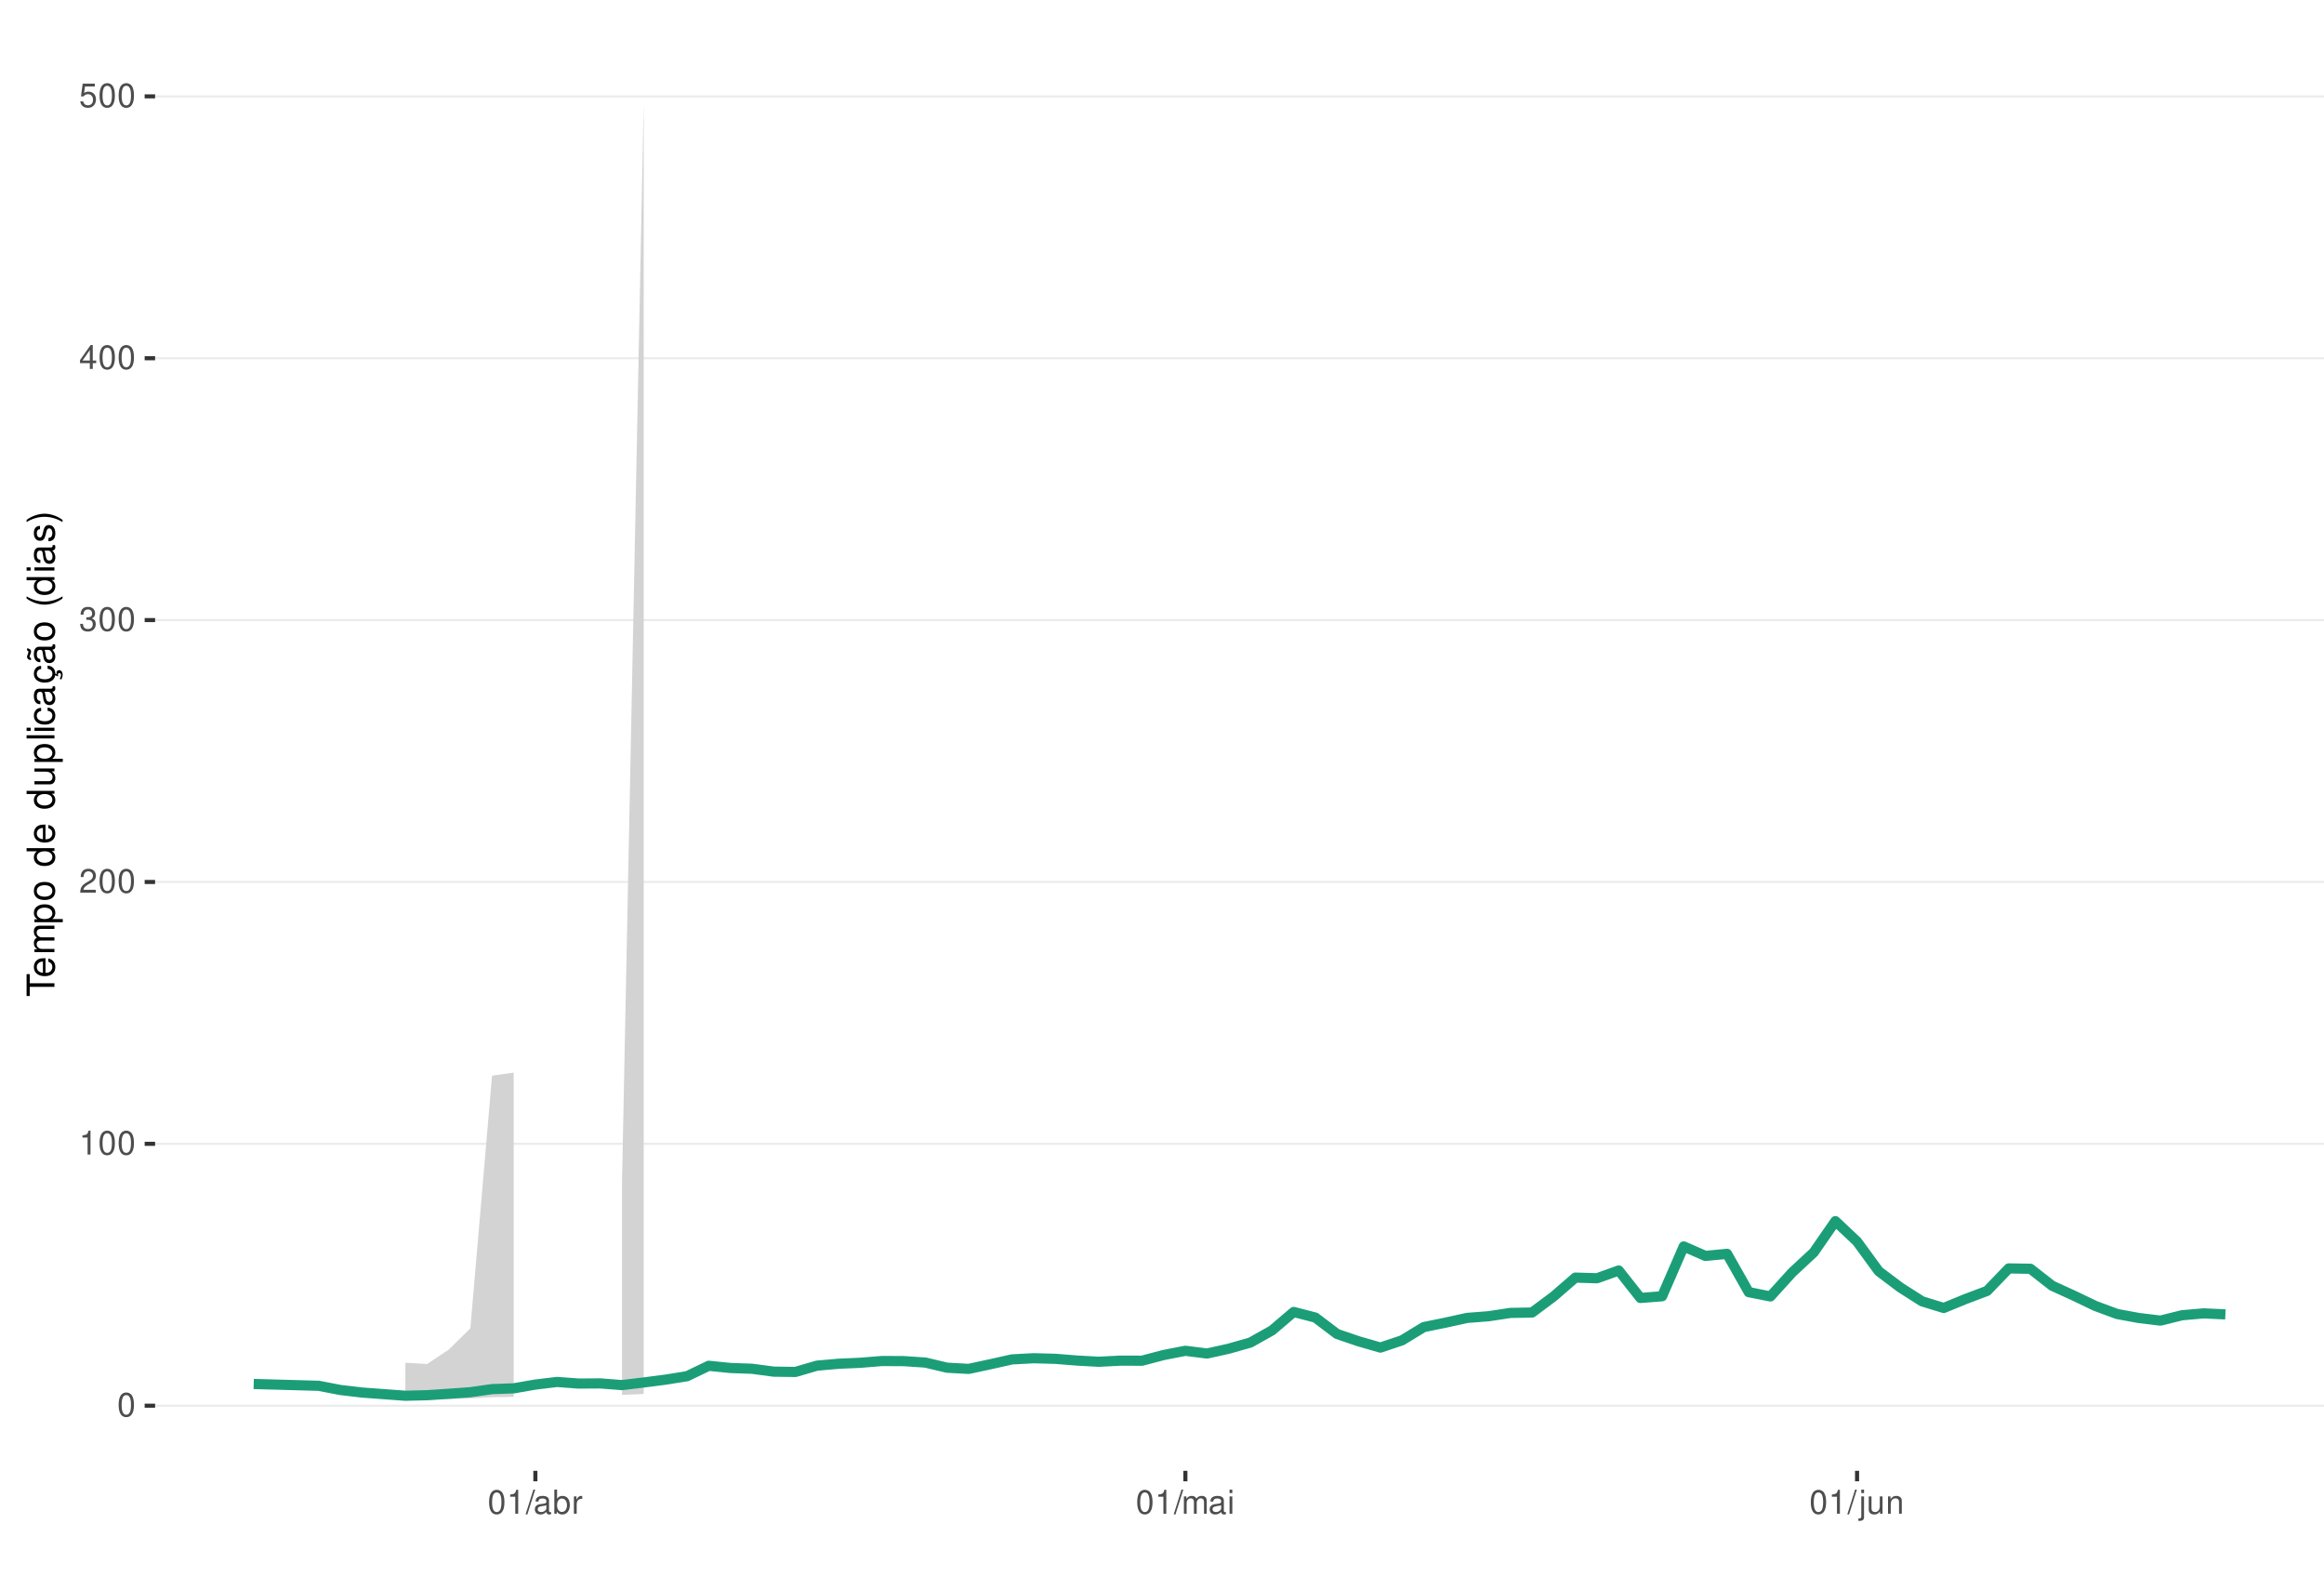
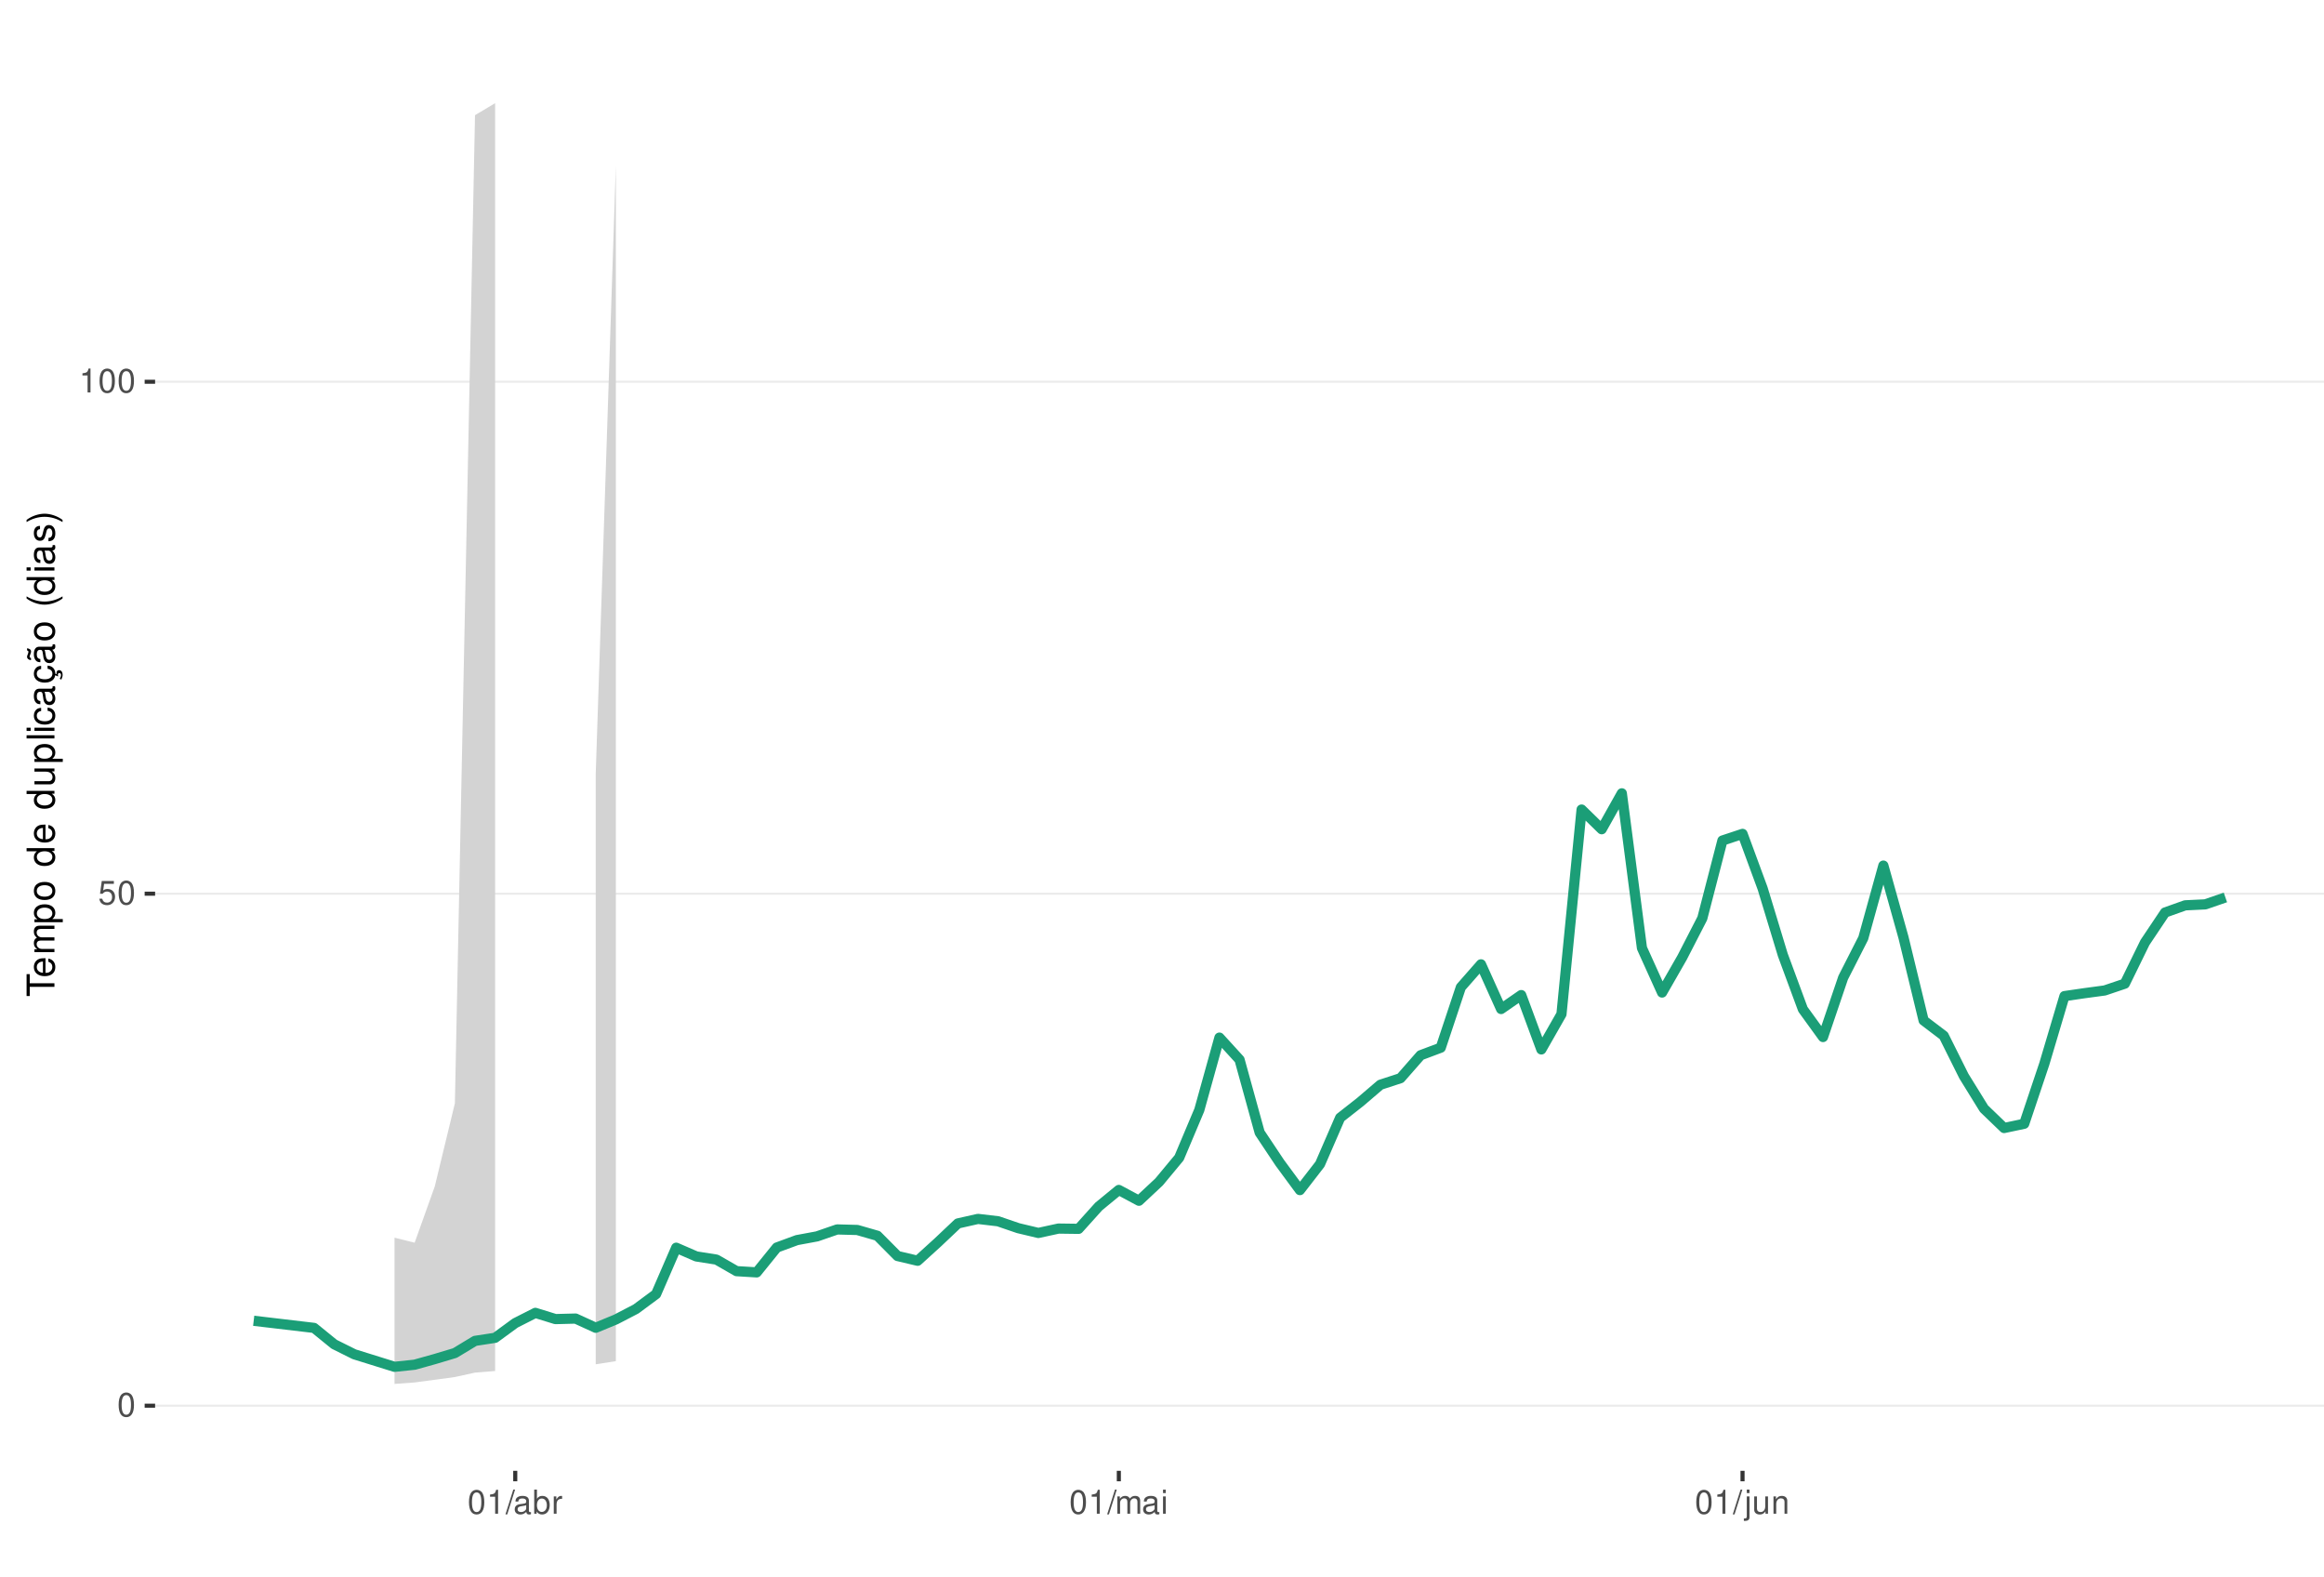
<svg xmlns="http://www.w3.org/2000/svg" xmlns:xlink="http://www.w3.org/1999/xlink" width="609pt" height="413pt" viewBox="0 0 609 413" version="1.1">
  <defs>
    <g>
      <symbol overflow="visible" id="glyph0-0">
        <path style="stroke:none;" d="" />
      </symbol>
      <symbol overflow="visible" id="glyph0-1">
        <path style="stroke:none;" d="M 2.375 -6.266 C 1.812 -6.266 1.297 -6 0.969 -5.578 C 0.578 -5.016 0.375 -4.188 0.375 -3.031 C 0.375 -0.922 1.062 0.203 2.375 0.203 C 3.672 0.203 4.391 -0.922 4.391 -2.984 C 4.391 -4.188 4.203 -5 3.797 -5.578 C 3.469 -6 2.953 -6.266 2.375 -6.266 Z M 2.375 -5.578 C 3.203 -5.578 3.609 -4.75 3.609 -3.047 C 3.609 -1.266 3.219 -0.438 2.359 -0.438 C 1.562 -0.438 1.156 -1.297 1.156 -3.016 C 1.156 -4.75 1.562 -5.578 2.375 -5.578 Z M 2.375 -5.578 " />
      </symbol>
      <symbol overflow="visible" id="glyph0-2">
+         <path style="stroke:none;" d="M 4.125 -6.141 L 0.953 -6.141 L 0.5 -2.797 L 1.188 -2.797 C 1.547 -3.219 1.844 -3.375 2.328 -3.375 C 3.156 -3.375 3.656 -2.797 3.656 -1.891 C 3.656 -1.016 3.156 -0.469 2.312 -0.469 C 1.656 -0.469 1.25 -0.812 1.062 -1.5 L 0.297 -1.5 C 0.406 -1 0.5 -0.766 0.672 -0.531 C 1.016 -0.062 1.641 0.203 2.344 0.203 C 3.578 0.203 4.438 -0.703 4.438 -2 C 4.438 -3.219 3.641 -4.047 2.453 -4.047 C 2.031 -4.047 1.672 -3.938 1.328 -3.672 L 1.562 -5.391 L 4.125 -5.391 Z M 4.125 -6.141 " />
+       </symbol>
+       <symbol overflow="visible" id="glyph0-3">
        <path style="stroke:none;" d="M 2.234 -4.453 L 2.234 0 L 3 0 L 3 -6.266 L 2.5 -6.266 C 2.234 -5.297 2.062 -5.172 0.891 -5.016 L 0.891 -4.453 Z M 2.234 -4.453 " />
      </symbol>
-       <symbol overflow="visible" id="glyph0-3">
-         <path style="stroke:none;" d="M 4.375 -0.75 L 1.156 -0.75 C 1.234 -1.266 1.5 -1.594 2.266 -2.062 L 3.125 -2.547 C 3.984 -3.016 4.422 -3.656 4.422 -4.438 C 4.422 -4.953 4.219 -5.438 3.859 -5.781 C 3.484 -6.109 3.031 -6.266 2.453 -6.266 C 1.672 -6.266 1.094 -5.984 0.766 -5.438 C 0.547 -5.109 0.453 -4.719 0.438 -4.094 L 1.188 -4.094 C 1.219 -4.516 1.266 -4.766 1.375 -4.984 C 1.578 -5.359 1.969 -5.594 2.438 -5.594 C 3.125 -5.594 3.641 -5.094 3.641 -4.422 C 3.641 -3.906 3.359 -3.484 2.812 -3.172 L 2.016 -2.703 C 0.734 -1.969 0.359 -1.375 0.297 -0.016 L 4.375 -0.016 Z M 4.375 -0.75 " />
-       </symbol>
      <symbol overflow="visible" id="glyph0-4">
-         <path style="stroke:none;" d="M 1.906 -2.875 L 2.328 -2.875 C 3.156 -2.875 3.594 -2.5 3.594 -1.734 C 3.594 -0.953 3.125 -0.469 2.344 -0.469 C 1.5 -0.469 1.094 -0.906 1.031 -1.812 L 0.281 -1.812 C 0.312 -1.312 0.391 -0.984 0.547 -0.703 C 0.859 -0.109 1.469 0.203 2.297 0.203 C 3.562 0.203 4.375 -0.562 4.375 -1.75 C 4.375 -2.547 4.078 -2.984 3.344 -3.234 C 3.906 -3.469 4.203 -3.906 4.203 -4.531 C 4.203 -5.609 3.5 -6.266 2.328 -6.266 C 1.094 -6.266 0.438 -5.562 0.406 -4.234 L 1.172 -4.234 C 1.172 -4.625 1.219 -4.844 1.312 -5.031 C 1.484 -5.391 1.859 -5.594 2.344 -5.594 C 3.016 -5.594 3.422 -5.188 3.422 -4.516 C 3.422 -4.062 3.266 -3.797 2.922 -3.656 C 2.719 -3.562 2.438 -3.531 1.906 -3.516 Z M 1.906 -2.875 " />
+         <path style="stroke:none;" d="M 1.984 -6.312 L -0.062 0.172 L 0.406 0.172 L 2.453 -6.312 Z M 1.984 -6.312 " />
      </symbol>
      <symbol overflow="visible" id="glyph0-5">
-         <path style="stroke:none;" d="M 2.828 -1.516 L 2.828 0 L 3.594 0 L 3.594 -1.516 L 4.5 -1.516 L 4.5 -2.203 L 3.594 -2.203 L 3.594 -6.266 L 3.031 -6.266 L 0.25 -2.312 L 0.25 -1.516 Z M 2.828 -2.203 L 0.906 -2.203 L 2.828 -4.953 Z M 2.828 -2.203 " />
+         <path style="stroke:none;" d="M 4.625 -0.422 C 4.547 -0.406 4.516 -0.406 4.469 -0.406 C 4.219 -0.406 4.078 -0.531 4.078 -0.766 L 4.078 -3.422 C 4.078 -4.234 3.5 -4.672 2.375 -4.672 C 1.719 -4.672 1.188 -4.469 0.875 -4.141 C 0.672 -3.906 0.578 -3.641 0.562 -3.188 L 1.297 -3.188 C 1.344 -3.75 1.672 -4 2.359 -4 C 3.016 -4 3.375 -3.75 3.375 -3.328 L 3.375 -3.141 C 3.359 -2.828 3.203 -2.703 2.609 -2.625 C 1.594 -2.5 1.438 -2.469 1.156 -2.359 C 0.625 -2.125 0.359 -1.734 0.359 -1.141 C 0.359 -0.312 0.938 0.203 1.859 0.203 C 2.422 0.203 2.875 0 3.391 -0.469 C 3.438 0 3.672 0.203 4.141 0.203 C 4.297 0.203 4.391 0.188 4.625 0.125 Z M 3.375 -1.422 C 3.375 -1.188 3.297 -1.031 3.078 -0.844 C 2.781 -0.578 2.438 -0.438 2.016 -0.438 C 1.453 -0.438 1.109 -0.703 1.109 -1.156 C 1.109 -1.641 1.422 -1.875 2.203 -1.984 C 2.984 -2.094 3.125 -2.125 3.375 -2.234 Z M 3.375 -1.422 " />
      </symbol>
      <symbol overflow="visible" id="glyph0-6">
-         <path style="stroke:none;" d="M 4.125 -6.141 L 0.953 -6.141 L 0.5 -2.797 L 1.188 -2.797 C 1.547 -3.219 1.844 -3.375 2.328 -3.375 C 3.156 -3.375 3.656 -2.797 3.656 -1.891 C 3.656 -1.016 3.156 -0.469 2.312 -0.469 C 1.656 -0.469 1.25 -0.812 1.062 -1.5 L 0.297 -1.5 C 0.406 -1 0.5 -0.766 0.672 -0.531 C 1.016 -0.062 1.641 0.203 2.344 0.203 C 3.578 0.203 4.438 -0.703 4.438 -2 C 4.438 -3.219 3.641 -4.047 2.453 -4.047 C 2.031 -4.047 1.672 -3.938 1.328 -3.672 L 1.562 -5.391 L 4.125 -5.391 Z M 4.125 -6.141 " />
+         <path style="stroke:none;" d="M 0.469 -6.312 L 0.469 0 L 1.109 0 L 1.109 -0.578 C 1.469 -0.047 1.922 0.203 2.547 0.203 C 3.75 0.203 4.531 -0.781 4.531 -2.281 C 4.531 -3.75 3.797 -4.672 2.594 -4.672 C 1.969 -4.672 1.531 -4.438 1.188 -3.922 L 1.188 -6.312 Z M 2.453 -3.984 C 3.25 -3.984 3.781 -3.297 3.781 -2.203 C 3.781 -1.172 3.234 -0.469 2.453 -0.469 C 1.672 -0.469 1.188 -1.172 1.188 -2.234 C 1.188 -3.297 1.672 -3.984 2.453 -3.984 Z M 2.453 -3.984 " />
      </symbol>
      <symbol overflow="visible" id="glyph0-7">
-         <path style="stroke:none;" d="M 1.984 -6.312 L -0.062 0.172 L 0.406 0.172 L 2.453 -6.312 Z M 1.984 -6.312 " />
+         <path style="stroke:none;" d="M 0.594 -4.531 L 0.594 0 L 1.328 0 L 1.328 -2.359 C 1.328 -3.438 1.781 -3.938 2.781 -3.906 L 2.781 -4.641 C 2.656 -4.656 2.594 -4.672 2.5 -4.672 C 2.031 -4.672 1.672 -4.391 1.266 -3.719 L 1.266 -4.531 Z M 0.594 -4.531 " />
      </symbol>
      <symbol overflow="visible" id="glyph0-8">
-         <path style="stroke:none;" d="M 4.625 -0.422 C 4.547 -0.406 4.516 -0.406 4.469 -0.406 C 4.219 -0.406 4.078 -0.531 4.078 -0.766 L 4.078 -3.422 C 4.078 -4.234 3.5 -4.672 2.375 -4.672 C 1.719 -4.672 1.188 -4.469 0.875 -4.141 C 0.672 -3.906 0.578 -3.641 0.562 -3.188 L 1.297 -3.188 C 1.344 -3.75 1.672 -4 2.359 -4 C 3.016 -4 3.375 -3.75 3.375 -3.328 L 3.375 -3.141 C 3.359 -2.828 3.203 -2.703 2.609 -2.625 C 1.594 -2.5 1.438 -2.469 1.156 -2.359 C 0.625 -2.125 0.359 -1.734 0.359 -1.141 C 0.359 -0.312 0.938 0.203 1.859 0.203 C 2.422 0.203 2.875 0 3.391 -0.469 C 3.438 0 3.672 0.203 4.141 0.203 C 4.297 0.203 4.391 0.188 4.625 0.125 Z M 3.375 -1.422 C 3.375 -1.188 3.297 -1.031 3.078 -0.844 C 2.781 -0.578 2.438 -0.438 2.016 -0.438 C 1.453 -0.438 1.109 -0.703 1.109 -1.156 C 1.109 -1.641 1.422 -1.875 2.203 -1.984 C 2.984 -2.094 3.125 -2.125 3.375 -2.234 Z M 3.375 -1.422 " />
+         <path style="stroke:none;" d="M 0.609 -4.531 L 0.609 0 L 1.328 0 L 1.328 -2.844 C 1.328 -3.5 1.812 -4.031 2.391 -4.031 C 2.938 -4.031 3.234 -3.703 3.234 -3.125 L 3.234 0 L 3.969 0 L 3.969 -2.844 C 3.969 -3.5 4.438 -4.031 5.031 -4.031 C 5.562 -4.031 5.875 -3.703 5.875 -3.125 L 5.875 0 L 6.594 0 L 6.594 -3.406 C 6.594 -4.219 6.125 -4.672 5.281 -4.672 C 4.672 -4.672 4.312 -4.484 3.891 -3.969 C 3.625 -4.453 3.25 -4.672 2.672 -4.672 C 2.062 -4.672 1.656 -4.438 1.266 -3.891 L 1.266 -4.531 Z M 0.609 -4.531 " />
      </symbol>
      <symbol overflow="visible" id="glyph0-9">
-         <path style="stroke:none;" d="M 0.469 -6.312 L 0.469 0 L 1.109 0 L 1.109 -0.578 C 1.469 -0.047 1.922 0.203 2.547 0.203 C 3.75 0.203 4.531 -0.781 4.531 -2.281 C 4.531 -3.75 3.797 -4.672 2.594 -4.672 C 1.969 -4.672 1.531 -4.438 1.188 -3.922 L 1.188 -6.312 Z M 2.453 -3.984 C 3.25 -3.984 3.781 -3.297 3.781 -2.203 C 3.781 -1.172 3.234 -0.469 2.453 -0.469 C 1.672 -0.469 1.188 -1.172 1.188 -2.234 C 1.188 -3.297 1.672 -3.984 2.453 -3.984 Z M 2.453 -3.984 " />
+         <path style="stroke:none;" d="M 1.297 -4.531 L 0.578 -4.531 L 0.578 0 L 1.297 0 Z M 1.297 -6.312 L 0.578 -6.312 L 0.578 -5.406 L 1.297 -5.406 Z M 1.297 -6.312 " />
      </symbol>
      <symbol overflow="visible" id="glyph0-10">
-         <path style="stroke:none;" d="M 0.594 -4.531 L 0.594 0 L 1.328 0 L 1.328 -2.359 C 1.328 -3.438 1.781 -3.938 2.781 -3.906 L 2.781 -4.641 C 2.656 -4.656 2.594 -4.672 2.5 -4.672 C 2.031 -4.672 1.672 -4.391 1.266 -3.719 L 1.266 -4.531 Z M 0.594 -4.531 " />
+         <path style="stroke:none;" d="M 0.609 -4.531 L 0.609 0.656 C 0.609 1.109 0.469 1.25 0.016 1.25 C -0.031 1.25 -0.062 1.25 -0.156 1.25 L -0.156 1.859 C -0.062 1.875 -0.031 1.891 0.094 1.891 C 0.906 1.891 1.328 1.562 1.328 0.938 L 1.328 -4.531 Z M 1.328 -6.312 L 0.609 -6.312 L 0.609 -5.406 L 1.328 -5.406 Z M 1.328 -6.312 " />
      </symbol>
      <symbol overflow="visible" id="glyph0-11">
-         <path style="stroke:none;" d="M 0.609 -4.531 L 0.609 0 L 1.328 0 L 1.328 -2.844 C 1.328 -3.5 1.812 -4.031 2.391 -4.031 C 2.938 -4.031 3.234 -3.703 3.234 -3.125 L 3.234 0 L 3.969 0 L 3.969 -2.844 C 3.969 -3.5 4.438 -4.031 5.031 -4.031 C 5.562 -4.031 5.875 -3.703 5.875 -3.125 L 5.875 0 L 6.594 0 L 6.594 -3.406 C 6.594 -4.219 6.125 -4.672 5.281 -4.672 C 4.672 -4.672 4.312 -4.484 3.891 -3.969 C 3.625 -4.453 3.25 -4.672 2.672 -4.672 C 2.062 -4.672 1.656 -4.438 1.266 -3.891 L 1.266 -4.531 Z M 0.609 -4.531 " />
+         <path style="stroke:none;" d="M 4.172 0 L 4.172 -4.531 L 3.453 -4.531 L 3.453 -1.969 C 3.453 -1.031 2.969 -0.438 2.219 -0.438 C 1.641 -0.438 1.281 -0.781 1.281 -1.328 L 1.281 -4.531 L 0.562 -4.531 L 0.562 -1.031 C 0.562 -0.281 1.125 0.203 2.016 0.203 C 2.672 0.203 3.094 -0.031 3.516 -0.625 L 3.516 0 Z M 4.172 0 " />
      </symbol>
      <symbol overflow="visible" id="glyph0-12">
-         <path style="stroke:none;" d="M 1.297 -4.531 L 0.578 -4.531 L 0.578 0 L 1.297 0 Z M 1.297 -6.312 L 0.578 -6.312 L 0.578 -5.406 L 1.297 -5.406 Z M 1.297 -6.312 " />
-       </symbol>
-       <symbol overflow="visible" id="glyph0-13">
-         <path style="stroke:none;" d="M 0.609 -4.531 L 0.609 0.656 C 0.609 1.109 0.469 1.25 0.016 1.25 C -0.031 1.25 -0.062 1.25 -0.156 1.25 L -0.156 1.859 C -0.062 1.875 -0.031 1.891 0.094 1.891 C 0.906 1.891 1.328 1.562 1.328 0.938 L 1.328 -4.531 Z M 1.328 -6.312 L 0.609 -6.312 L 0.609 -5.406 L 1.328 -5.406 Z M 1.328 -6.312 " />
-       </symbol>
-       <symbol overflow="visible" id="glyph0-14">
-         <path style="stroke:none;" d="M 4.172 0 L 4.172 -4.531 L 3.453 -4.531 L 3.453 -1.969 C 3.453 -1.031 2.969 -0.438 2.219 -0.438 C 1.641 -0.438 1.281 -0.781 1.281 -1.328 L 1.281 -4.531 L 0.562 -4.531 L 0.562 -1.031 C 0.562 -0.281 1.125 0.203 2.016 0.203 C 2.672 0.203 3.094 -0.031 3.516 -0.625 L 3.516 0 Z M 4.172 0 " />
-       </symbol>
-       <symbol overflow="visible" id="glyph0-15">
        <path style="stroke:none;" d="M 0.609 -4.531 L 0.609 0 L 1.328 0 L 1.328 -2.5 C 1.328 -3.422 1.812 -4.031 2.562 -4.031 C 3.141 -4.031 3.5 -3.688 3.5 -3.141 L 3.5 0 L 4.219 0 L 4.219 -3.422 C 4.219 -4.188 3.656 -4.672 2.781 -4.672 C 2.109 -4.672 1.672 -4.406 1.266 -3.781 L 1.266 -4.531 Z M 0.609 -4.531 " />
      </symbol>
      <symbol overflow="visible" id="glyph1-0">
        <path style="stroke:none;" d="" />
      </symbol>
      <symbol overflow="visible" id="glyph1-1">
        <path style="stroke:none;" d="M -6.469 -3.547 L -6.469 -5.938 L -7.297 -5.938 L -7.297 -0.203 L -6.469 -0.203 L -6.469 -2.609 L 0 -2.609 L 0 -3.547 Z M -6.469 -3.547 " />
      </symbol>
      <symbol overflow="visible" id="glyph1-2">
        <path style="stroke:none;" d="M -2.344 -5.125 C -3.141 -5.125 -3.625 -5.062 -4.016 -4.922 C -4.875 -4.578 -5.391 -3.781 -5.391 -2.797 C -5.391 -1.344 -4.281 -0.406 -2.547 -0.406 C -0.812 -0.406 0.234 -1.297 0.234 -2.781 C 0.234 -3.984 -0.453 -4.812 -1.594 -5.016 L -1.594 -4.188 C -0.906 -3.953 -0.547 -3.484 -0.547 -2.812 C -0.547 -2.281 -0.781 -1.828 -1.219 -1.547 C -1.516 -1.344 -1.812 -1.281 -2.344 -1.266 Z M -3.016 -1.297 C -3.984 -1.359 -4.625 -1.953 -4.625 -2.797 C -4.625 -3.641 -3.953 -4.234 -3.016 -4.234 Z M -3.016 -1.297 " />
      </symbol>
      <symbol overflow="visible" id="glyph1-3">
        <path style="stroke:none;" d="M -5.234 -0.703 L 0 -0.703 L 0 -1.547 L -3.297 -1.547 C -4.047 -1.547 -4.656 -2.094 -4.656 -2.766 C -4.656 -3.391 -4.281 -3.734 -3.609 -3.734 L 0 -3.734 L 0 -4.578 L -3.297 -4.578 C -4.047 -4.578 -4.656 -5.125 -4.656 -5.812 C -4.656 -6.422 -4.266 -6.781 -3.609 -6.781 L 0 -6.781 L 0 -7.625 L -3.938 -7.625 C -4.875 -7.625 -5.391 -7.078 -5.391 -6.094 C -5.391 -5.406 -5.188 -4.984 -4.594 -4.484 C -5.156 -4.188 -5.391 -3.766 -5.391 -3.078 C -5.391 -2.375 -5.125 -1.906 -4.5 -1.469 L -5.234 -1.469 Z M -5.234 -0.703 " />
      </symbol>
      <symbol overflow="visible" id="glyph1-4">
        <path style="stroke:none;" d="M 2.188 -0.547 L 2.188 -1.375 L -0.547 -1.375 C -0.016 -1.812 0.234 -2.312 0.234 -2.984 C 0.234 -4.344 -0.859 -5.234 -2.531 -5.234 C -4.297 -5.234 -5.391 -4.375 -5.391 -2.984 C -5.391 -2.266 -5.062 -1.703 -4.453 -1.312 L -5.234 -1.312 L -5.234 -0.547 Z M -4.609 -2.844 C -4.609 -3.766 -3.797 -4.359 -2.547 -4.359 C -1.359 -4.359 -0.547 -3.75 -0.547 -2.844 C -0.547 -1.953 -1.344 -1.375 -2.578 -1.375 C -3.812 -1.375 -4.609 -1.953 -4.609 -2.844 Z M -4.609 -2.844 " />
      </symbol>
      <symbol overflow="visible" id="glyph1-5">
        <path style="stroke:none;" d="M -5.391 -2.719 C -5.391 -1.234 -4.344 -0.359 -2.578 -0.359 C -0.812 -0.359 0.234 -1.234 0.234 -2.734 C 0.234 -4.203 -0.812 -5.094 -2.547 -5.094 C -4.359 -5.094 -5.391 -4.234 -5.391 -2.719 Z M -4.625 -2.734 C -4.625 -3.672 -3.844 -4.234 -2.547 -4.234 C -1.312 -4.234 -0.547 -3.656 -0.547 -2.734 C -0.547 -1.797 -1.312 -1.234 -2.578 -1.234 C -3.844 -1.234 -4.625 -1.797 -4.625 -2.734 Z M -4.625 -2.734 " />
      </symbol>
      <symbol overflow="visible" id="glyph1-6">
        <path style="stroke:none;" d="" />
      </symbol>
      <symbol overflow="visible" id="glyph1-7">
        <path style="stroke:none;" d="M -7.297 -4.953 L -7.297 -4.125 L -4.578 -4.125 C -5.109 -3.766 -5.391 -3.203 -5.391 -2.516 C -5.391 -1.156 -4.297 -0.266 -2.625 -0.266 C -0.859 -0.266 0.234 -1.125 0.234 -2.547 C 0.234 -3.266 -0.047 -3.766 -0.688 -4.203 L 0 -4.203 L 0 -4.953 Z M -4.609 -2.656 C -4.609 -3.547 -3.812 -4.125 -2.562 -4.125 C -1.344 -4.125 -0.547 -3.547 -0.547 -2.656 C -0.547 -1.734 -1.359 -1.125 -2.578 -1.125 C -3.797 -1.125 -4.609 -1.734 -4.609 -2.656 Z M -4.609 -2.656 " />
      </symbol>
      <symbol overflow="visible" id="glyph1-8">
        <path style="stroke:none;" d="M 0 -4.812 L -5.234 -4.812 L -5.234 -3.984 L -2.266 -3.984 C -1.203 -3.984 -0.5 -3.438 -0.5 -2.562 C -0.5 -1.906 -0.906 -1.484 -1.531 -1.484 L -5.234 -1.484 L -5.234 -0.656 L -1.203 -0.656 C -0.328 -0.656 0.234 -1.297 0.234 -2.312 C 0.234 -3.094 -0.047 -3.578 -0.734 -4.062 L 0 -4.062 Z M 0 -4.812 " />
      </symbol>
      <symbol overflow="visible" id="glyph1-9">
        <path style="stroke:none;" d="M -7.297 -1.516 L -7.297 -0.688 L 0 -0.688 L 0 -1.516 Z M -7.297 -1.516 " />
      </symbol>
      <symbol overflow="visible" id="glyph1-10">
        <path style="stroke:none;" d="M -5.234 -1.5 L -5.234 -0.672 L 0 -0.672 L 0 -1.5 Z M -7.297 -1.5 L -7.297 -0.656 L -6.234 -0.656 L -6.234 -1.5 Z M -7.297 -1.5 " />
      </symbol>
      <symbol overflow="visible" id="glyph1-11">
        <path style="stroke:none;" d="M -3.484 -4.703 C -3.984 -4.672 -4.312 -4.562 -4.609 -4.359 C -5.094 -4 -5.391 -3.375 -5.391 -2.641 C -5.391 -1.219 -4.266 -0.312 -2.531 -0.312 C -0.844 -0.312 0.234 -1.203 0.234 -2.625 C 0.234 -3.875 -0.516 -4.672 -1.797 -4.766 L -1.797 -3.938 C -0.953 -3.797 -0.547 -3.359 -0.547 -2.656 C -0.547 -1.734 -1.297 -1.188 -2.531 -1.188 C -3.844 -1.188 -4.625 -1.719 -4.625 -2.625 C -4.625 -3.328 -4.203 -3.766 -3.484 -3.875 Z M -3.484 -4.703 " />
      </symbol>
      <symbol overflow="visible" id="glyph1-12">
        <path style="stroke:none;" d="M -0.484 -5.344 C -0.469 -5.266 -0.469 -5.219 -0.469 -5.172 C -0.469 -4.875 -0.625 -4.719 -0.875 -4.719 L -3.953 -4.719 C -4.891 -4.719 -5.391 -4.047 -5.391 -2.75 C -5.391 -1.984 -5.172 -1.375 -4.781 -1.016 C -4.516 -0.766 -4.203 -0.672 -3.688 -0.656 L -3.688 -1.484 C -4.328 -1.562 -4.625 -1.938 -4.625 -2.719 C -4.625 -3.484 -4.344 -3.891 -3.844 -3.891 L -3.625 -3.891 C -3.266 -3.875 -3.125 -3.703 -3.047 -3.016 C -2.891 -1.844 -2.844 -1.656 -2.719 -1.344 C -2.453 -0.734 -2 -0.422 -1.312 -0.422 C -0.375 -0.422 0.234 -1.078 0.234 -2.141 C 0.234 -2.797 0 -3.328 -0.547 -3.922 C 0 -3.984 0.234 -4.234 0.234 -4.781 C 0.234 -4.953 0.203 -5.062 0.141 -5.344 Z M -1.656 -3.891 C -1.375 -3.891 -1.203 -3.812 -0.969 -3.562 C -0.656 -3.219 -0.5 -2.812 -0.5 -2.312 C -0.5 -1.672 -0.812 -1.297 -1.344 -1.297 C -1.891 -1.297 -2.172 -1.656 -2.297 -2.547 C -2.422 -3.438 -2.453 -3.609 -2.594 -3.891 Z M -1.656 -3.891 " />
      </symbol>
      <symbol overflow="visible" id="glyph1-13">
        <path style="stroke:none;" d="M 0.234 -2.641 C 0.234 -3.875 -0.547 -4.703 -1.797 -4.766 L -1.797 -3.938 C -0.953 -3.797 -0.531 -3.359 -0.531 -2.656 C -0.531 -1.734 -1.281 -1.188 -2.516 -1.188 C -3.844 -1.188 -4.625 -1.719 -4.625 -2.625 C -4.625 -3.328 -4.203 -3.766 -3.484 -3.875 L -3.484 -4.703 C -3.984 -4.672 -4.312 -4.562 -4.609 -4.359 C -5.094 -4 -5.391 -3.375 -5.391 -2.641 C -5.391 -1.219 -4.266 -0.312 -2.531 -0.312 C -1.469 -0.312 -0.625 -0.672 -0.156 -1.312 C 0.047 -1.594 0.125 -1.812 0.203 -2.25 L 0.922 -1.938 L 0.984 -2.062 C 0.938 -2.188 0.906 -2.25 0.906 -2.375 C 0.906 -2.656 1.047 -2.828 1.281 -2.828 C 1.547 -2.828 1.734 -2.594 1.734 -2.297 C 1.734 -2.031 1.672 -1.844 1.438 -1.406 L 1.406 -1.312 L 1.812 -1.094 C 2.078 -1.75 2.141 -1.953 2.141 -2.344 C 2.141 -3.109 1.781 -3.578 1.203 -3.578 C 0.781 -3.578 0.547 -3.297 0.547 -2.797 C 0.547 -2.703 0.547 -2.641 0.562 -2.516 Z M 0.234 -2.641 " />
      </symbol>
      <symbol overflow="visible" id="glyph1-14">
        <path style="stroke:none;" d="M -0.484 -5.344 C -0.469 -5.266 -0.469 -5.219 -0.469 -5.172 C -0.469 -4.875 -0.625 -4.719 -0.875 -4.719 L -3.953 -4.719 C -4.891 -4.719 -5.391 -4.047 -5.391 -2.75 C -5.391 -1.984 -5.172 -1.375 -4.781 -1.016 C -4.516 -0.766 -4.203 -0.672 -3.688 -0.656 L -3.688 -1.484 C -4.328 -1.562 -4.625 -1.938 -4.625 -2.719 C -4.625 -3.484 -4.344 -3.891 -3.844 -3.891 L -3.625 -3.891 C -3.266 -3.875 -3.125 -3.703 -3.047 -3.016 C -2.891 -1.844 -2.844 -1.656 -2.719 -1.344 C -2.453 -0.734 -2 -0.422 -1.312 -0.422 C -0.375 -0.422 0.234 -1.078 0.234 -2.141 C 0.234 -2.797 0 -3.328 -0.547 -3.922 C 0 -3.984 0.234 -4.234 0.234 -4.781 C 0.234 -4.953 0.203 -5.062 0.141 -5.344 Z M -1.656 -3.891 C -1.375 -3.891 -1.203 -3.812 -0.969 -3.562 C -0.656 -3.219 -0.5 -2.812 -0.5 -2.312 C -0.5 -1.672 -0.812 -1.297 -1.344 -1.297 C -1.891 -1.297 -2.172 -1.656 -2.297 -2.547 C -2.422 -3.438 -2.453 -3.609 -2.594 -3.891 Z M -7.172 -3.75 C -6.922 -3.672 -6.812 -3.547 -6.812 -3.375 C -6.812 -3.25 -6.875 -2.984 -6.984 -2.734 C -7.156 -2.312 -7.172 -2.25 -7.172 -2.047 C -7.172 -1.594 -6.797 -1.297 -6.141 -1.188 L -6.141 -1.766 C -6.375 -1.812 -6.5 -1.938 -6.5 -2.094 C -6.5 -2.203 -6.469 -2.344 -6.375 -2.578 C -6.156 -3.156 -6.125 -3.234 -6.125 -3.438 C -6.125 -3.922 -6.484 -4.219 -7.172 -4.312 Z M -7.172 -3.75 " />
      </symbol>
      <symbol overflow="visible" id="glyph1-15">
        <path style="stroke:none;" d="M -7.297 -2.359 C -5.984 -1.359 -4.156 -0.734 -2.594 -0.734 C -1.016 -0.734 0.812 -1.359 2.125 -2.359 L 2.125 -2.906 C 0.688 -2.031 -0.984 -1.547 -2.594 -1.547 C -4.188 -1.547 -5.875 -2.031 -7.297 -2.906 Z M -7.297 -2.359 " />
      </symbol>
      <symbol overflow="visible" id="glyph1-16">
        <path style="stroke:none;" d="M -3.781 -4.375 C -4.812 -4.375 -5.391 -3.688 -5.391 -2.484 C -5.391 -1.266 -4.766 -0.469 -3.797 -0.469 C -2.969 -0.469 -2.578 -0.891 -2.281 -2.125 L -2.094 -2.906 C -1.953 -3.484 -1.734 -3.719 -1.375 -3.719 C -0.875 -3.719 -0.547 -3.234 -0.547 -2.5 C -0.547 -2.047 -0.672 -1.672 -0.891 -1.453 C -1.047 -1.328 -1.188 -1.266 -1.562 -1.219 L -1.562 -0.344 C -0.344 -0.375 0.234 -1.062 0.234 -2.438 C 0.234 -3.75 -0.422 -4.594 -1.438 -4.594 C -2.203 -4.594 -2.641 -4.156 -2.891 -3.109 L -3.078 -2.312 C -3.234 -1.625 -3.453 -1.344 -3.828 -1.344 C -4.312 -1.344 -4.625 -1.766 -4.625 -2.453 C -4.625 -3.125 -4.328 -3.484 -3.781 -3.5 Z M -3.781 -4.375 " />
      </symbol>
      <symbol overflow="visible" id="glyph1-17">
        <path style="stroke:none;" d="M 2.125 -0.938 C 0.812 -1.938 -1.016 -2.562 -2.578 -2.562 C -4.156 -2.562 -5.984 -1.938 -7.297 -0.938 L -7.297 -0.375 C -5.859 -1.266 -4.188 -1.75 -2.578 -1.75 C -0.984 -1.75 0.703 -1.266 2.125 -0.375 Z M 2.125 -0.938 " />
      </symbol>
    </g>
    <clipPath id="clip1">
      <path d="M 40.645 9.961 L 609 9.961 L 609 385.328 L 40.645 385.328 Z M 40.645 9.961 " />
    </clipPath>
    <clipPath id="clip2">
      <path d="M 40.645 368 L 609 368 L 609 369 L 40.645 369 Z M 40.645 368 " />
    </clipPath>
    <clipPath id="clip3">
-       <path d="M 40.645 299 L 609 299 L 609 300 L 40.645 300 Z M 40.645 299 " />
+       <path d="M 40.645 233 L 609 233 L 609 235 L 40.645 235 Z M 40.645 233 " />
    </clipPath>
    <clipPath id="clip4">
-       <path d="M 40.645 230 L 609 230 L 609 232 L 40.645 232 Z M 40.645 230 " />
-     </clipPath>
-     <clipPath id="clip5">
-       <path d="M 40.645 162 L 609 162 L 609 163 L 40.645 163 Z M 40.645 162 " />
-     </clipPath>
-     <clipPath id="clip6">
-       <path d="M 40.645 93 L 609 93 L 609 95 L 40.645 95 Z M 40.645 93 " />
-     </clipPath>
-     <clipPath id="clip7">
-       <path d="M 40.645 24 L 609 24 L 609 26 L 40.645 26 Z M 40.645 24 " />
+       <path d="M 40.645 99 L 609 99 L 609 101 L 40.645 101 Z M 40.645 99 " />
    </clipPath>
  </defs>
  <g id="surface344">
    <rect x="0" y="0" width="609" height="413" style="fill:rgb(100%,100%,100%);fill-opacity:1;stroke:none;" />
    <rect x="0" y="0" width="609" height="413" style="fill:rgb(100%,100%,100%);fill-opacity:1;stroke:none;" />
    <path style="fill:none;stroke-width:1.067;stroke-linecap:round;stroke-linejoin:round;stroke:rgb(100%,100%,100%);stroke-opacity:1;stroke-miterlimit:10;" d="M 0 413 L 609 413 L 609 0 L 0 0 Z M 0 413 " />
    <g clip-path="url(#clip1)" clip-rule="nonzero">
      <path style=" stroke:none;fill-rule:nonzero;fill:rgb(100%,100%,100%);fill-opacity:1;" d="M 40.645 385.328 L 609 385.328 L 609 9.961 L 40.645 9.961 Z M 40.645 385.328 " />
    </g>
    <g clip-path="url(#clip2)" clip-rule="nonzero">
      <path style="fill:none;stroke-width:0.533;stroke-linecap:butt;stroke-linejoin:round;stroke:rgb(92.157%,92.157%,92.157%);stroke-opacity:1;stroke-miterlimit:10;" d="M 40.645 368.266 L 609 368.266 " />
    </g>
    <g clip-path="url(#clip3)" clip-rule="nonzero">
-       <path style="fill:none;stroke-width:0.533;stroke-linecap:butt;stroke-linejoin:round;stroke:rgb(92.157%,92.157%,92.157%);stroke-opacity:1;stroke-miterlimit:10;" d="M 40.645 299.664 L 609 299.664 " />
+       <path style="fill:none;stroke-width:0.533;stroke-linecap:butt;stroke-linejoin:round;stroke:rgb(92.157%,92.157%,92.157%);stroke-opacity:1;stroke-miterlimit:10;" d="M 40.645 234.137 L 609 234.137 " />
    </g>
    <g clip-path="url(#clip4)" clip-rule="nonzero">
-       <path style="fill:none;stroke-width:0.533;stroke-linecap:butt;stroke-linejoin:round;stroke:rgb(92.157%,92.157%,92.157%);stroke-opacity:1;stroke-miterlimit:10;" d="M 40.645 231.059 L 609 231.059 " />
-     </g>
-     <g clip-path="url(#clip5)" clip-rule="nonzero">
-       <path style="fill:none;stroke-width:0.533;stroke-linecap:butt;stroke-linejoin:round;stroke:rgb(92.157%,92.157%,92.157%);stroke-opacity:1;stroke-miterlimit:10;" d="M 40.645 162.453 L 609 162.453 " />
-     </g>
-     <g clip-path="url(#clip6)" clip-rule="nonzero">
-       <path style="fill:none;stroke-width:0.533;stroke-linecap:butt;stroke-linejoin:round;stroke:rgb(92.157%,92.157%,92.157%);stroke-opacity:1;stroke-miterlimit:10;" d="M 40.645 93.852 L 609 93.852 " />
-     </g>
-     <g clip-path="url(#clip7)" clip-rule="nonzero">
-       <path style="fill:none;stroke-width:0.533;stroke-linecap:butt;stroke-linejoin:round;stroke:rgb(92.157%,92.157%,92.157%);stroke-opacity:1;stroke-miterlimit:10;" d="M 40.645 25.246 L 609 25.246 " />
-     </g>
-     <path style=" stroke:none;fill-rule:nonzero;fill:rgb(82.745%,82.745%,82.745%);fill-opacity:1;" d="M 106.223 357.012 L 111.902 357.348 L 117.582 353.578 L 123.258 348.004 L 128.938 281.801 L 134.613 280.996 L 134.613 365.941 L 128.938 366.051 L 123.258 366.348 L 117.582 366.531 L 111.902 366.707 L 106.223 366.809 Z M 106.223 357.012 " />
-     <path style=" stroke:none;fill-rule:nonzero;fill:rgb(82.745%,82.745%,82.745%);fill-opacity:1;" d="M 163.004 309.41 L 168.68 27.023 L 168.68 365.207 L 163.004 365.445 Z M 163.004 309.41 " />
-     <path style="fill:none;stroke-width:2.667;stroke-linecap:butt;stroke-linejoin:round;stroke:rgb(10.588%,61.961%,46.667%);stroke-opacity:1;stroke-miterlimit:10;" d="M 66.48 362.578 L 83.512 363.055 L 89.191 364.152 L 94.867 364.82 L 106.223 365.664 L 111.902 365.52 L 117.582 365.145 L 123.258 364.738 L 128.938 363.926 L 134.613 363.719 L 140.293 362.73 L 145.969 362.047 L 151.648 362.465 L 157.324 362.43 L 163.004 362.867 L 168.68 362.184 L 174.359 361.449 L 180.035 360.547 L 185.715 357.812 L 191.391 358.387 L 197.07 358.59 L 202.75 359.348 L 208.426 359.426 L 214.105 357.773 L 219.781 357.277 L 225.461 357.023 L 231.137 356.559 L 236.816 356.59 L 242.492 356.969 L 248.172 358.312 L 253.848 358.625 L 259.527 357.406 L 265.203 356.137 L 270.883 355.832 L 276.562 355.988 L 282.238 356.441 L 287.918 356.758 L 293.594 356.465 L 299.273 356.48 L 304.949 354.984 L 310.629 353.883 L 316.305 354.598 L 321.984 353.34 L 327.66 351.723 L 333.34 348.539 L 339.016 343.707 L 344.695 345.18 L 350.371 349.477 L 356.051 351.406 L 361.73 353.043 L 367.406 351.141 L 373.086 347.676 L 378.762 346.52 L 384.441 345.27 L 390.117 344.828 L 395.797 343.961 L 401.473 343.859 L 407.152 339.629 L 412.828 334.707 L 418.508 334.879 L 424.184 332.844 L 429.863 340.043 L 435.543 339.602 L 441.219 326.543 L 446.898 329.027 L 452.574 328.484 L 458.254 338.52 L 463.93 339.645 L 469.609 333.387 L 475.285 328.109 L 480.965 319.918 L 486.641 325.27 L 492.32 333.043 L 497.996 337.312 L 503.676 340.926 L 509.352 342.668 L 515.031 340.336 L 520.711 338.195 L 526.387 332.301 L 532.066 332.395 L 537.742 336.828 L 543.422 339.426 L 549.098 342.141 L 554.777 344.242 L 560.453 345.289 L 566.133 345.977 L 571.809 344.57 L 577.488 344.078 L 583.164 344.344 " />
+       <path style="fill:none;stroke-width:0.533;stroke-linecap:butt;stroke-linejoin:round;stroke:rgb(92.157%,92.157%,92.157%);stroke-opacity:1;stroke-miterlimit:10;" d="M 40.645 100.012 L 609 100.012 " />
+     </g>
+     <path style=" stroke:none;fill-rule:nonzero;fill:rgb(82.745%,82.745%,82.745%);fill-opacity:1;" d="M 103.387 324.25 L 108.656 325.566 L 113.93 310.828 L 119.203 289.035 L 124.477 30.172 L 129.746 27.023 L 129.746 359.176 L 124.477 359.598 L 119.203 360.758 L 113.93 361.48 L 108.656 362.176 L 103.387 362.562 Z M 103.387 324.25 " />
+     <path style=" stroke:none;fill-rule:nonzero;fill:rgb(82.745%,82.745%,82.745%);fill-opacity:1;" d="M 156.109 202.746 L 161.383 43.43 L 161.383 356.594 L 156.109 357.422 Z M 156.109 202.746 " />
+     <path style="fill:none;stroke-width:2.667;stroke-linecap:butt;stroke-linejoin:round;stroke:rgb(10.588%,61.961%,46.667%);stroke-opacity:1;stroke-miterlimit:10;" d="M 66.48 346.02 L 82.297 347.887 L 87.57 352.172 L 92.84 354.797 L 103.387 358.082 L 108.656 357.527 L 113.93 356.055 L 119.203 354.473 L 124.477 351.285 L 129.746 350.48 L 135.02 346.625 L 140.293 343.949 L 145.562 345.578 L 150.836 345.441 L 156.109 347.852 L 161.383 345.676 L 166.652 342.938 L 171.926 339.031 L 177.199 326.879 L 182.469 329.164 L 187.742 329.992 L 193.016 333.02 L 198.289 333.34 L 203.559 326.828 L 208.832 324.887 L 214.105 323.91 L 219.375 322.09 L 224.648 322.23 L 229.922 323.746 L 235.191 329.051 L 240.465 330.297 L 245.738 325.504 L 251.012 320.52 L 256.281 319.332 L 261.555 319.953 L 266.828 321.758 L 272.098 323.012 L 277.371 321.863 L 282.645 321.934 L 287.918 316.074 L 293.188 311.746 L 298.461 314.574 L 303.734 309.641 L 309.004 303.297 L 314.277 290.789 L 319.551 271.836 L 324.824 277.617 L 330.094 296.715 L 335.367 304.625 L 340.641 311.785 L 345.91 304.977 L 351.184 292.832 L 356.457 288.691 L 361.73 284.184 L 367 282.465 L 372.273 276.453 L 377.547 274.473 L 382.816 258.645 L 388.09 252.637 L 393.363 264.344 L 398.637 260.691 L 403.906 274.93 L 409.18 265.688 L 414.453 212.086 L 419.723 217.242 L 424.996 207.836 L 430.27 248.363 L 435.543 260.027 L 440.812 250.828 L 446.086 240.578 L 451.359 220.207 L 456.629 218.461 L 461.902 232.777 L 467.176 250.148 L 472.445 264.406 L 477.719 271.684 L 482.992 256.141 L 488.266 245.781 L 493.535 226.77 L 498.809 245.613 L 504.082 267.344 L 509.352 271.344 L 514.625 281.914 L 519.898 290.445 L 525.172 295.52 L 530.441 294.406 L 535.715 278.688 L 540.988 260.961 L 546.258 260.195 L 551.531 259.484 L 556.805 257.703 L 562.078 246.926 L 567.348 239.059 L 572.621 237.18 L 577.895 236.926 L 583.164 235.109 " />
    <g style="fill:rgb(30.196%,30.196%,30.196%);fill-opacity:1;">
      <use xlink:href="#glyph0-1" x="30.715" y="371.071" />
    </g>
    <g style="fill:rgb(30.196%,30.196%,30.196%);fill-opacity:1;">
-       <use xlink:href="#glyph0-2" x="20.715" y="302.47" />
-       <use xlink:href="#glyph0-1" x="25.715" y="302.47" />
-       <use xlink:href="#glyph0-1" x="30.715" y="302.47" />
-     </g>
-     <g style="fill:rgb(30.196%,30.196%,30.196%);fill-opacity:1;">
-       <use xlink:href="#glyph0-3" x="20.715" y="233.864" />
-       <use xlink:href="#glyph0-1" x="25.715" y="233.864" />
-       <use xlink:href="#glyph0-1" x="30.715" y="233.864" />
-     </g>
-     <g style="fill:rgb(30.196%,30.196%,30.196%);fill-opacity:1;">
-       <use xlink:href="#glyph0-4" x="20.715" y="165.259" />
-       <use xlink:href="#glyph0-1" x="25.715" y="165.259" />
-       <use xlink:href="#glyph0-1" x="30.715" y="165.259" />
-     </g>
-     <g style="fill:rgb(30.196%,30.196%,30.196%);fill-opacity:1;">
-       <use xlink:href="#glyph0-5" x="20.715" y="96.657" />
-       <use xlink:href="#glyph0-1" x="25.715" y="96.657" />
-       <use xlink:href="#glyph0-1" x="30.715" y="96.657" />
-     </g>
-     <g style="fill:rgb(30.196%,30.196%,30.196%);fill-opacity:1;">
-       <use xlink:href="#glyph0-6" x="20.715" y="28.052" />
-       <use xlink:href="#glyph0-1" x="25.715" y="28.052" />
-       <use xlink:href="#glyph0-1" x="30.715" y="28.052" />
+       <use xlink:href="#glyph0-2" x="25.715" y="236.942" />
+       <use xlink:href="#glyph0-1" x="30.715" y="236.942" />
+     </g>
+     <g style="fill:rgb(30.196%,30.196%,30.196%);fill-opacity:1;">
+       <use xlink:href="#glyph0-3" x="20.715" y="102.817" />
+       <use xlink:href="#glyph0-1" x="25.715" y="102.817" />
+       <use xlink:href="#glyph0-1" x="30.715" y="102.817" />
    </g>
    <path style="fill:none;stroke-width:1.067;stroke-linecap:butt;stroke-linejoin:round;stroke:rgb(20%,20%,20%);stroke-opacity:1;stroke-miterlimit:10;" d="M 37.906 368.266 L 40.645 368.266 " />
-     <path style="fill:none;stroke-width:1.067;stroke-linecap:butt;stroke-linejoin:round;stroke:rgb(20%,20%,20%);stroke-opacity:1;stroke-miterlimit:10;" d="M 37.906 299.664 L 40.645 299.664 " />
-     <path style="fill:none;stroke-width:1.067;stroke-linecap:butt;stroke-linejoin:round;stroke:rgb(20%,20%,20%);stroke-opacity:1;stroke-miterlimit:10;" d="M 37.906 231.059 L 40.645 231.059 " />
-     <path style="fill:none;stroke-width:1.067;stroke-linecap:butt;stroke-linejoin:round;stroke:rgb(20%,20%,20%);stroke-opacity:1;stroke-miterlimit:10;" d="M 37.906 162.453 L 40.645 162.453 " />
-     <path style="fill:none;stroke-width:1.067;stroke-linecap:butt;stroke-linejoin:round;stroke:rgb(20%,20%,20%);stroke-opacity:1;stroke-miterlimit:10;" d="M 37.906 93.852 L 40.645 93.852 " />
-     <path style="fill:none;stroke-width:1.067;stroke-linecap:butt;stroke-linejoin:round;stroke:rgb(20%,20%,20%);stroke-opacity:1;stroke-miterlimit:10;" d="M 37.906 25.246 L 40.645 25.246 " />
-     <path style="fill:none;stroke-width:1.067;stroke-linecap:butt;stroke-linejoin:round;stroke:rgb(20%,20%,20%);stroke-opacity:1;stroke-miterlimit:10;" d="M 140.293 388.07 L 140.293 385.328 " />
-     <path style="fill:none;stroke-width:1.067;stroke-linecap:butt;stroke-linejoin:round;stroke:rgb(20%,20%,20%);stroke-opacity:1;stroke-miterlimit:10;" d="M 310.629 388.07 L 310.629 385.328 " />
-     <path style="fill:none;stroke-width:1.067;stroke-linecap:butt;stroke-linejoin:round;stroke:rgb(20%,20%,20%);stroke-opacity:1;stroke-miterlimit:10;" d="M 486.641 388.07 L 486.641 385.328 " />
-     <g style="fill:rgb(30.196%,30.196%,30.196%);fill-opacity:1;">
-       <use xlink:href="#glyph0-1" x="127.793" y="396.567" />
-       <use xlink:href="#glyph0-2" x="132.793" y="396.567" />
-       <use xlink:href="#glyph0-7" x="137.793" y="396.567" />
-       <use xlink:href="#glyph0-8" x="139.793" y="396.567" />
-       <use xlink:href="#glyph0-9" x="144.793" y="396.567" />
-       <use xlink:href="#glyph0-10" x="149.793" y="396.567" />
-     </g>
-     <g style="fill:rgb(30.196%,30.196%,30.196%);fill-opacity:1;">
-       <use xlink:href="#glyph0-1" x="297.629" y="396.567" />
-       <use xlink:href="#glyph0-2" x="302.629" y="396.567" />
-       <use xlink:href="#glyph0-7" x="307.629" y="396.567" />
-       <use xlink:href="#glyph0-11" x="309.629" y="396.567" />
-       <use xlink:href="#glyph0-8" x="316.629" y="396.567" />
-       <use xlink:href="#glyph0-12" x="321.629" y="396.567" />
-     </g>
-     <g style="fill:rgb(30.196%,30.196%,30.196%);fill-opacity:1;">
-       <use xlink:href="#glyph0-1" x="474.141" y="396.567" />
-       <use xlink:href="#glyph0-2" x="479.141" y="396.567" />
-       <use xlink:href="#glyph0-7" x="484.141" y="396.567" />
-       <use xlink:href="#glyph0-13" x="487.141" y="396.567" />
-       <use xlink:href="#glyph0-14" x="489.141" y="396.567" />
-       <use xlink:href="#glyph0-15" x="494.141" y="396.567" />
+     <path style="fill:none;stroke-width:1.067;stroke-linecap:butt;stroke-linejoin:round;stroke:rgb(20%,20%,20%);stroke-opacity:1;stroke-miterlimit:10;" d="M 37.906 234.137 L 40.645 234.137 " />
+     <path style="fill:none;stroke-width:1.067;stroke-linecap:butt;stroke-linejoin:round;stroke:rgb(20%,20%,20%);stroke-opacity:1;stroke-miterlimit:10;" d="M 37.906 100.012 L 40.645 100.012 " />
+     <path style="fill:none;stroke-width:1.067;stroke-linecap:butt;stroke-linejoin:round;stroke:rgb(20%,20%,20%);stroke-opacity:1;stroke-miterlimit:10;" d="M 135.02 388.07 L 135.02 385.328 " />
+     <path style="fill:none;stroke-width:1.067;stroke-linecap:butt;stroke-linejoin:round;stroke:rgb(20%,20%,20%);stroke-opacity:1;stroke-miterlimit:10;" d="M 293.188 388.07 L 293.188 385.328 " />
+     <path style="fill:none;stroke-width:1.067;stroke-linecap:butt;stroke-linejoin:round;stroke:rgb(20%,20%,20%);stroke-opacity:1;stroke-miterlimit:10;" d="M 456.629 388.07 L 456.629 385.328 " />
+     <g style="fill:rgb(30.196%,30.196%,30.196%);fill-opacity:1;">
+       <use xlink:href="#glyph0-1" x="122.52" y="396.567" />
+       <use xlink:href="#glyph0-3" x="127.52" y="396.567" />
+       <use xlink:href="#glyph0-4" x="132.52" y="396.567" />
+       <use xlink:href="#glyph0-5" x="134.52" y="396.567" />
+       <use xlink:href="#glyph0-6" x="139.52" y="396.567" />
+       <use xlink:href="#glyph0-7" x="144.52" y="396.567" />
+     </g>
+     <g style="fill:rgb(30.196%,30.196%,30.196%);fill-opacity:1;">
+       <use xlink:href="#glyph0-1" x="280.188" y="396.567" />
+       <use xlink:href="#glyph0-3" x="285.188" y="396.567" />
+       <use xlink:href="#glyph0-4" x="290.188" y="396.567" />
+       <use xlink:href="#glyph0-8" x="292.188" y="396.567" />
+       <use xlink:href="#glyph0-5" x="299.188" y="396.567" />
+       <use xlink:href="#glyph0-9" x="304.188" y="396.567" />
+     </g>
+     <g style="fill:rgb(30.196%,30.196%,30.196%);fill-opacity:1;">
+       <use xlink:href="#glyph0-1" x="444.129" y="396.567" />
+       <use xlink:href="#glyph0-3" x="449.129" y="396.567" />
+       <use xlink:href="#glyph0-4" x="454.129" y="396.567" />
+       <use xlink:href="#glyph0-10" x="457.129" y="396.567" />
+       <use xlink:href="#glyph0-11" x="459.129" y="396.567" />
+       <use xlink:href="#glyph0-12" x="464.129" y="396.567" />
    </g>
    <g style="fill:rgb(0%,0%,0%);fill-opacity:1;">
      <use xlink:href="#glyph1-1" x="14.263" y="261.145" />
      <use xlink:href="#glyph1-2" x="14.263" y="256.145" />
      <use xlink:href="#glyph1-3" x="14.263" y="250.145" />
      <use xlink:href="#glyph1-4" x="14.263" y="242.145" />
      <use xlink:href="#glyph1-5" x="14.263" y="236.145" />
      <use xlink:href="#glyph1-6" x="14.263" y="230.145" />
      <use xlink:href="#glyph1-7" x="14.263" y="227.145" />
      <use xlink:href="#glyph1-2" x="14.263" y="221.145" />
      <use xlink:href="#glyph1-6" x="14.263" y="215.145" />
      <use xlink:href="#glyph1-7" x="14.263" y="212.145" />
      <use xlink:href="#glyph1-8" x="14.263" y="206.145" />
      <use xlink:href="#glyph1-4" x="14.263" y="200.145" />
      <use xlink:href="#glyph1-9" x="14.263" y="194.145" />
      <use xlink:href="#glyph1-10" x="14.263" y="192.145" />
      <use xlink:href="#glyph1-11" x="14.263" y="190.145" />
      <use xlink:href="#glyph1-12" x="14.263" y="185.145" />
      <use xlink:href="#glyph1-13" x="14.263" y="179.145" />
      <use xlink:href="#glyph1-14" x="14.263" y="174.145" />
      <use xlink:href="#glyph1-5" x="14.263" y="168.145" />
      <use xlink:href="#glyph1-6" x="14.263" y="162.145" />
      <use xlink:href="#glyph1-15" x="14.263" y="159.145" />
      <use xlink:href="#glyph1-7" x="14.263" y="156.145" />
      <use xlink:href="#glyph1-10" x="14.263" y="150.145" />
      <use xlink:href="#glyph1-12" x="14.263" y="148.145" />
      <use xlink:href="#glyph1-16" x="14.263" y="142.145" />
      <use xlink:href="#glyph1-17" x="14.263" y="137.145" />
    </g>
  </g>
</svg>
